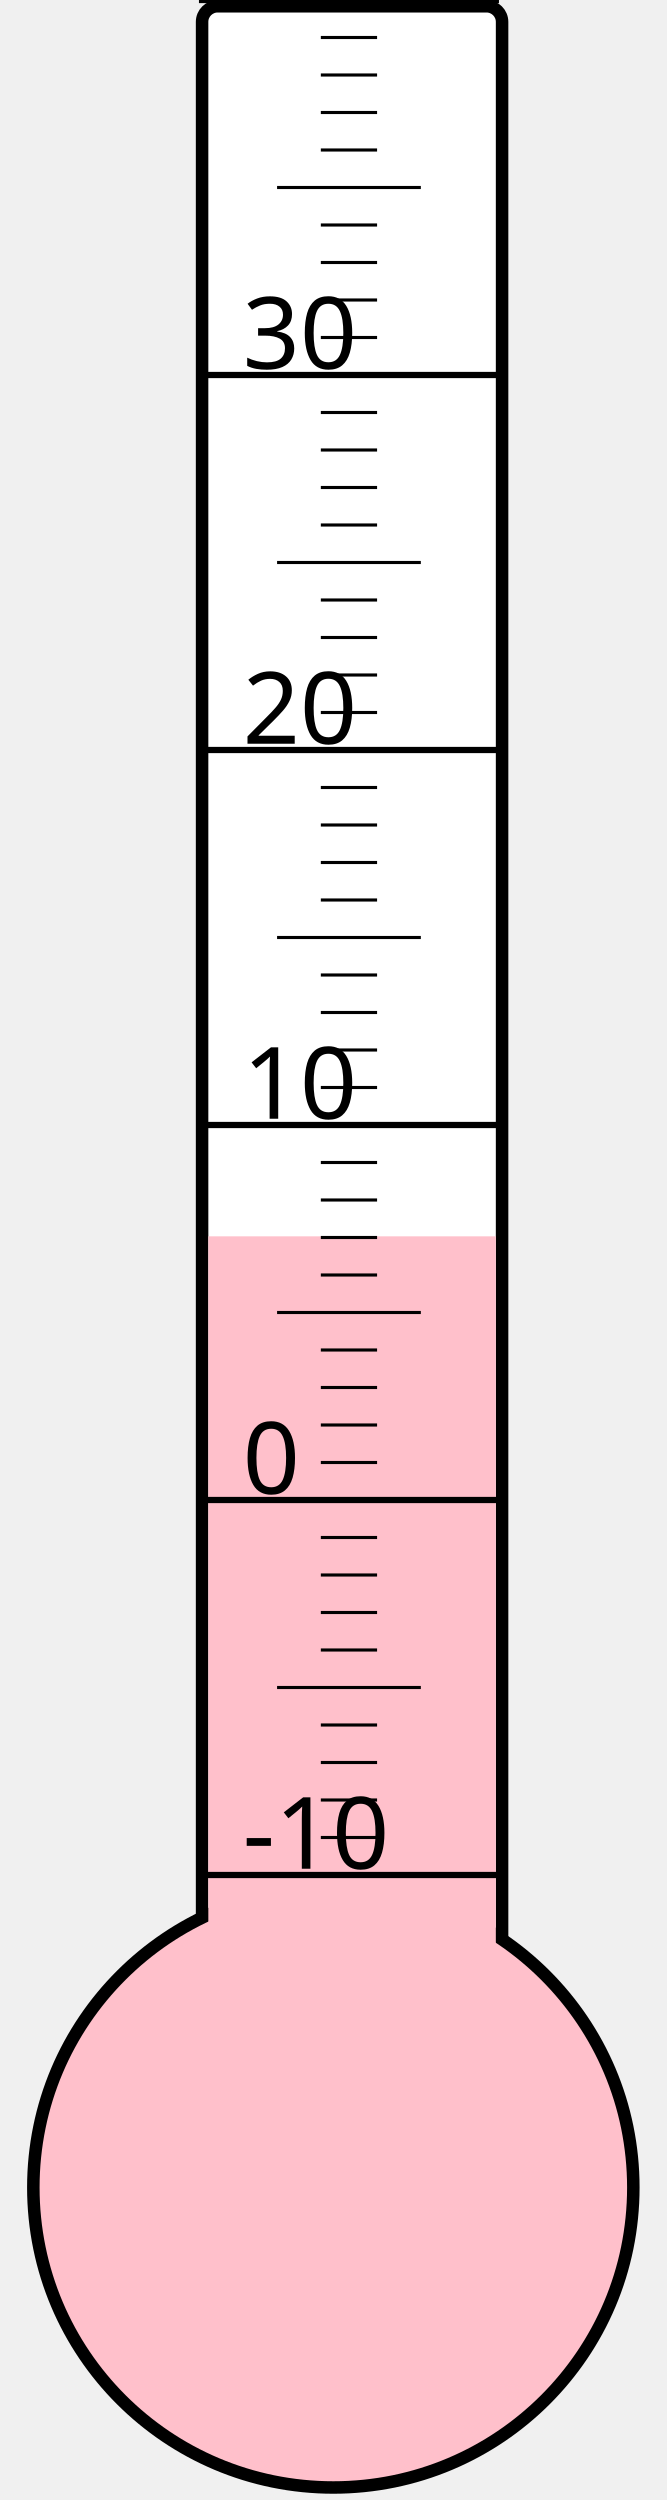
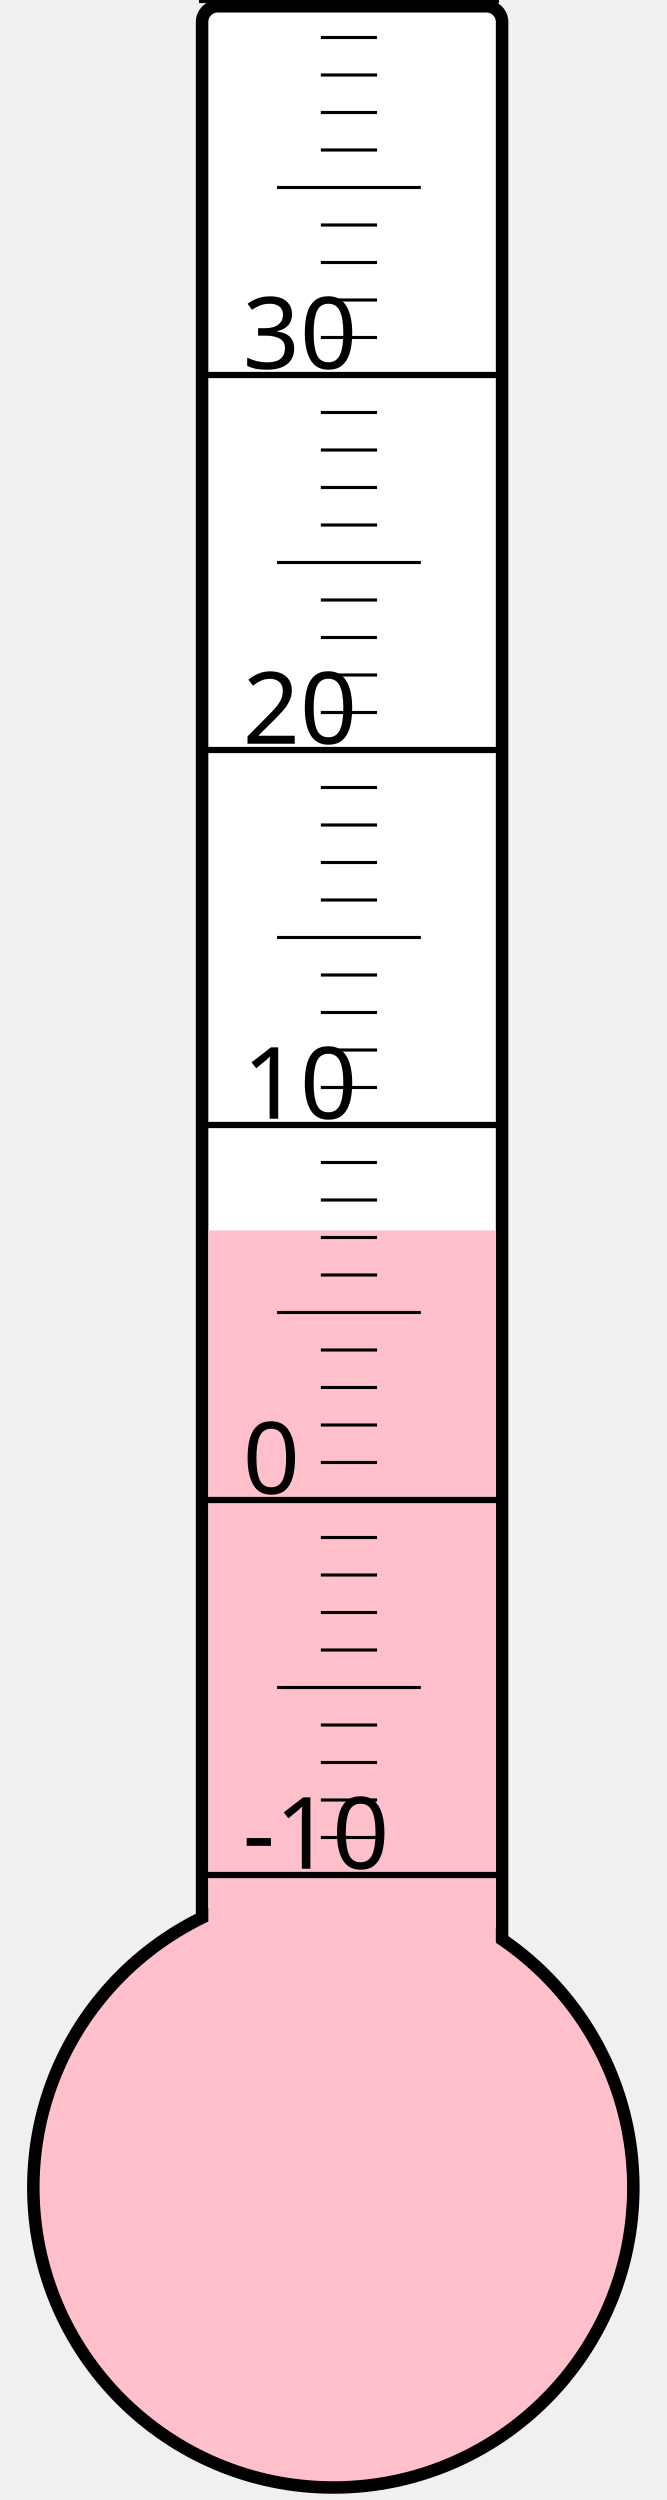
<svg xmlns="http://www.w3.org/2000/svg" width="40px" height="150px" viewBox="0 0 200 800">
  <rect width="200" height="800" x="0" y="0" style="fill: #ffffeb; fill-opacity: 0;" />
  <rect width="96" height="680" x="58" y="2" rx="5" ry="5" style="fill: white; fill-opacity: 1; stroke: black; stroke-width: 4;" />
  <circle cx="100" cy="700" r="96" style="fill: pink; stroke: black; stroke-width: 4;" />
-   <rect width="92" height="304.375" x="60" y="395.625" style="fill: pink; fill-opacity: 1; stroke-width: 0;" />
+   <rect width="92" height="306.25" x="60" y="393.75" style="fill: pink; fill-opacity: 1; stroke-width: 0;" />
  <text x="71" y="598" style="font-family: sans-serif; font-size: 24pt;">-10</text>
  <text x="71" y="478" style="font-family: sans-serif; font-size: 24pt;">0</text>
  <text x="71" y="358" style="font-family: sans-serif; font-size: 24pt;">10</text>
  <text x="71" y="238" style="font-family: sans-serif; font-size: 24pt;">20</text>
  <text x="71" y="118" style="font-family: sans-serif; font-size: 24pt;">30</text>
  <g style="stroke: black;">
    <line x1="57" y1="600" x2="153" y2="600" style="stroke-width: 2;" />
    <line x1="96" y1="588" x2="114" y2="588" style="stroke-width: 1;" />
    <line x1="96" y1="576" x2="114" y2="576" style="stroke-width: 1;" />
    <line x1="96" y1="564" x2="114" y2="564" style="stroke-width: 1;" />
    <line x1="96" y1="552" x2="114" y2="552" style="stroke-width: 1;" />
    <line x1="82" y1="540" x2="128" y2="540" style="stroke-width: 1;" />
    <line x1="96" y1="528" x2="114" y2="528" style="stroke-width: 1;" />
    <line x1="96" y1="516" x2="114" y2="516" style="stroke-width: 1;" />
    <line x1="96" y1="504" x2="114" y2="504" style="stroke-width: 1;" />
    <line x1="96" y1="492" x2="114" y2="492" style="stroke-width: 1;" />
    <line x1="57" y1="480" x2="153" y2="480" style="stroke-width: 2;" />
    <line x1="96" y1="468" x2="114" y2="468" style="stroke-width: 1;" />
    <line x1="96" y1="456" x2="114" y2="456" style="stroke-width: 1;" />
    <line x1="96" y1="444" x2="114" y2="444" style="stroke-width: 1;" />
    <line x1="96" y1="432" x2="114" y2="432" style="stroke-width: 1;" />
    <line x1="82" y1="420" x2="128" y2="420" style="stroke-width: 1;" />
    <line x1="96" y1="408" x2="114" y2="408" style="stroke-width: 1;" />
    <line x1="96" y1="396" x2="114" y2="396" style="stroke-width: 1;" />
    <line x1="96" y1="384" x2="114" y2="384" style="stroke-width: 1;" />
    <line x1="96" y1="372" x2="114" y2="372" style="stroke-width: 1;" />
    <line x1="57" y1="360" x2="153" y2="360" style="stroke-width: 2;" />
    <line x1="96" y1="348" x2="114" y2="348" style="stroke-width: 1;" />
    <line x1="96" y1="336" x2="114" y2="336" style="stroke-width: 1;" />
    <line x1="96" y1="324" x2="114" y2="324" style="stroke-width: 1;" />
    <line x1="96" y1="312" x2="114" y2="312" style="stroke-width: 1;" />
    <line x1="82" y1="300" x2="128" y2="300" style="stroke-width: 1;" />
    <line x1="96" y1="288" x2="114" y2="288" style="stroke-width: 1;" />
    <line x1="96" y1="276" x2="114" y2="276" style="stroke-width: 1;" />
    <line x1="96" y1="264" x2="114" y2="264" style="stroke-width: 1;" />
    <line x1="96" y1="252" x2="114" y2="252" style="stroke-width: 1;" />
    <line x1="57" y1="240" x2="153" y2="240" style="stroke-width: 2;" />
    <line x1="96" y1="228" x2="114" y2="228" style="stroke-width: 1;" />
    <line x1="96" y1="216" x2="114" y2="216" style="stroke-width: 1;" />
    <line x1="96" y1="204" x2="114" y2="204" style="stroke-width: 1;" />
    <line x1="96" y1="192" x2="114" y2="192" style="stroke-width: 1;" />
    <line x1="82" y1="180" x2="128" y2="180" style="stroke-width: 1;" />
    <line x1="96" y1="168" x2="114" y2="168" style="stroke-width: 1;" />
    <line x1="96" y1="156" x2="114" y2="156" style="stroke-width: 1;" />
    <line x1="96" y1="144" x2="114" y2="144" style="stroke-width: 1;" />
    <line x1="96" y1="132" x2="114" y2="132" style="stroke-width: 1;" />
    <line x1="57" y1="120" x2="153" y2="120" style="stroke-width: 2;" />
    <line x1="96" y1="108" x2="114" y2="108" style="stroke-width: 1;" />
    <line x1="96" y1="96" x2="114" y2="96" style="stroke-width: 1;" />
    <line x1="96" y1="84" x2="114" y2="84" style="stroke-width: 1;" />
    <line x1="96" y1="72" x2="114" y2="72" style="stroke-width: 1;" />
    <line x1="82" y1="60" x2="128" y2="60" style="stroke-width: 1;" />
    <line x1="96" y1="48" x2="114" y2="48" style="stroke-width: 1;" />
    <line x1="96" y1="36" x2="114" y2="36" style="stroke-width: 1;" />
    <line x1="96" y1="24" x2="114" y2="24" style="stroke-width: 1;" />
    <line x1="96" y1="12" x2="114" y2="12" style="stroke-width: 1;" />
    <line x1="57" y1="0" x2="153" y2="0" style="stroke-width: 2;" />
  </g>
</svg>
